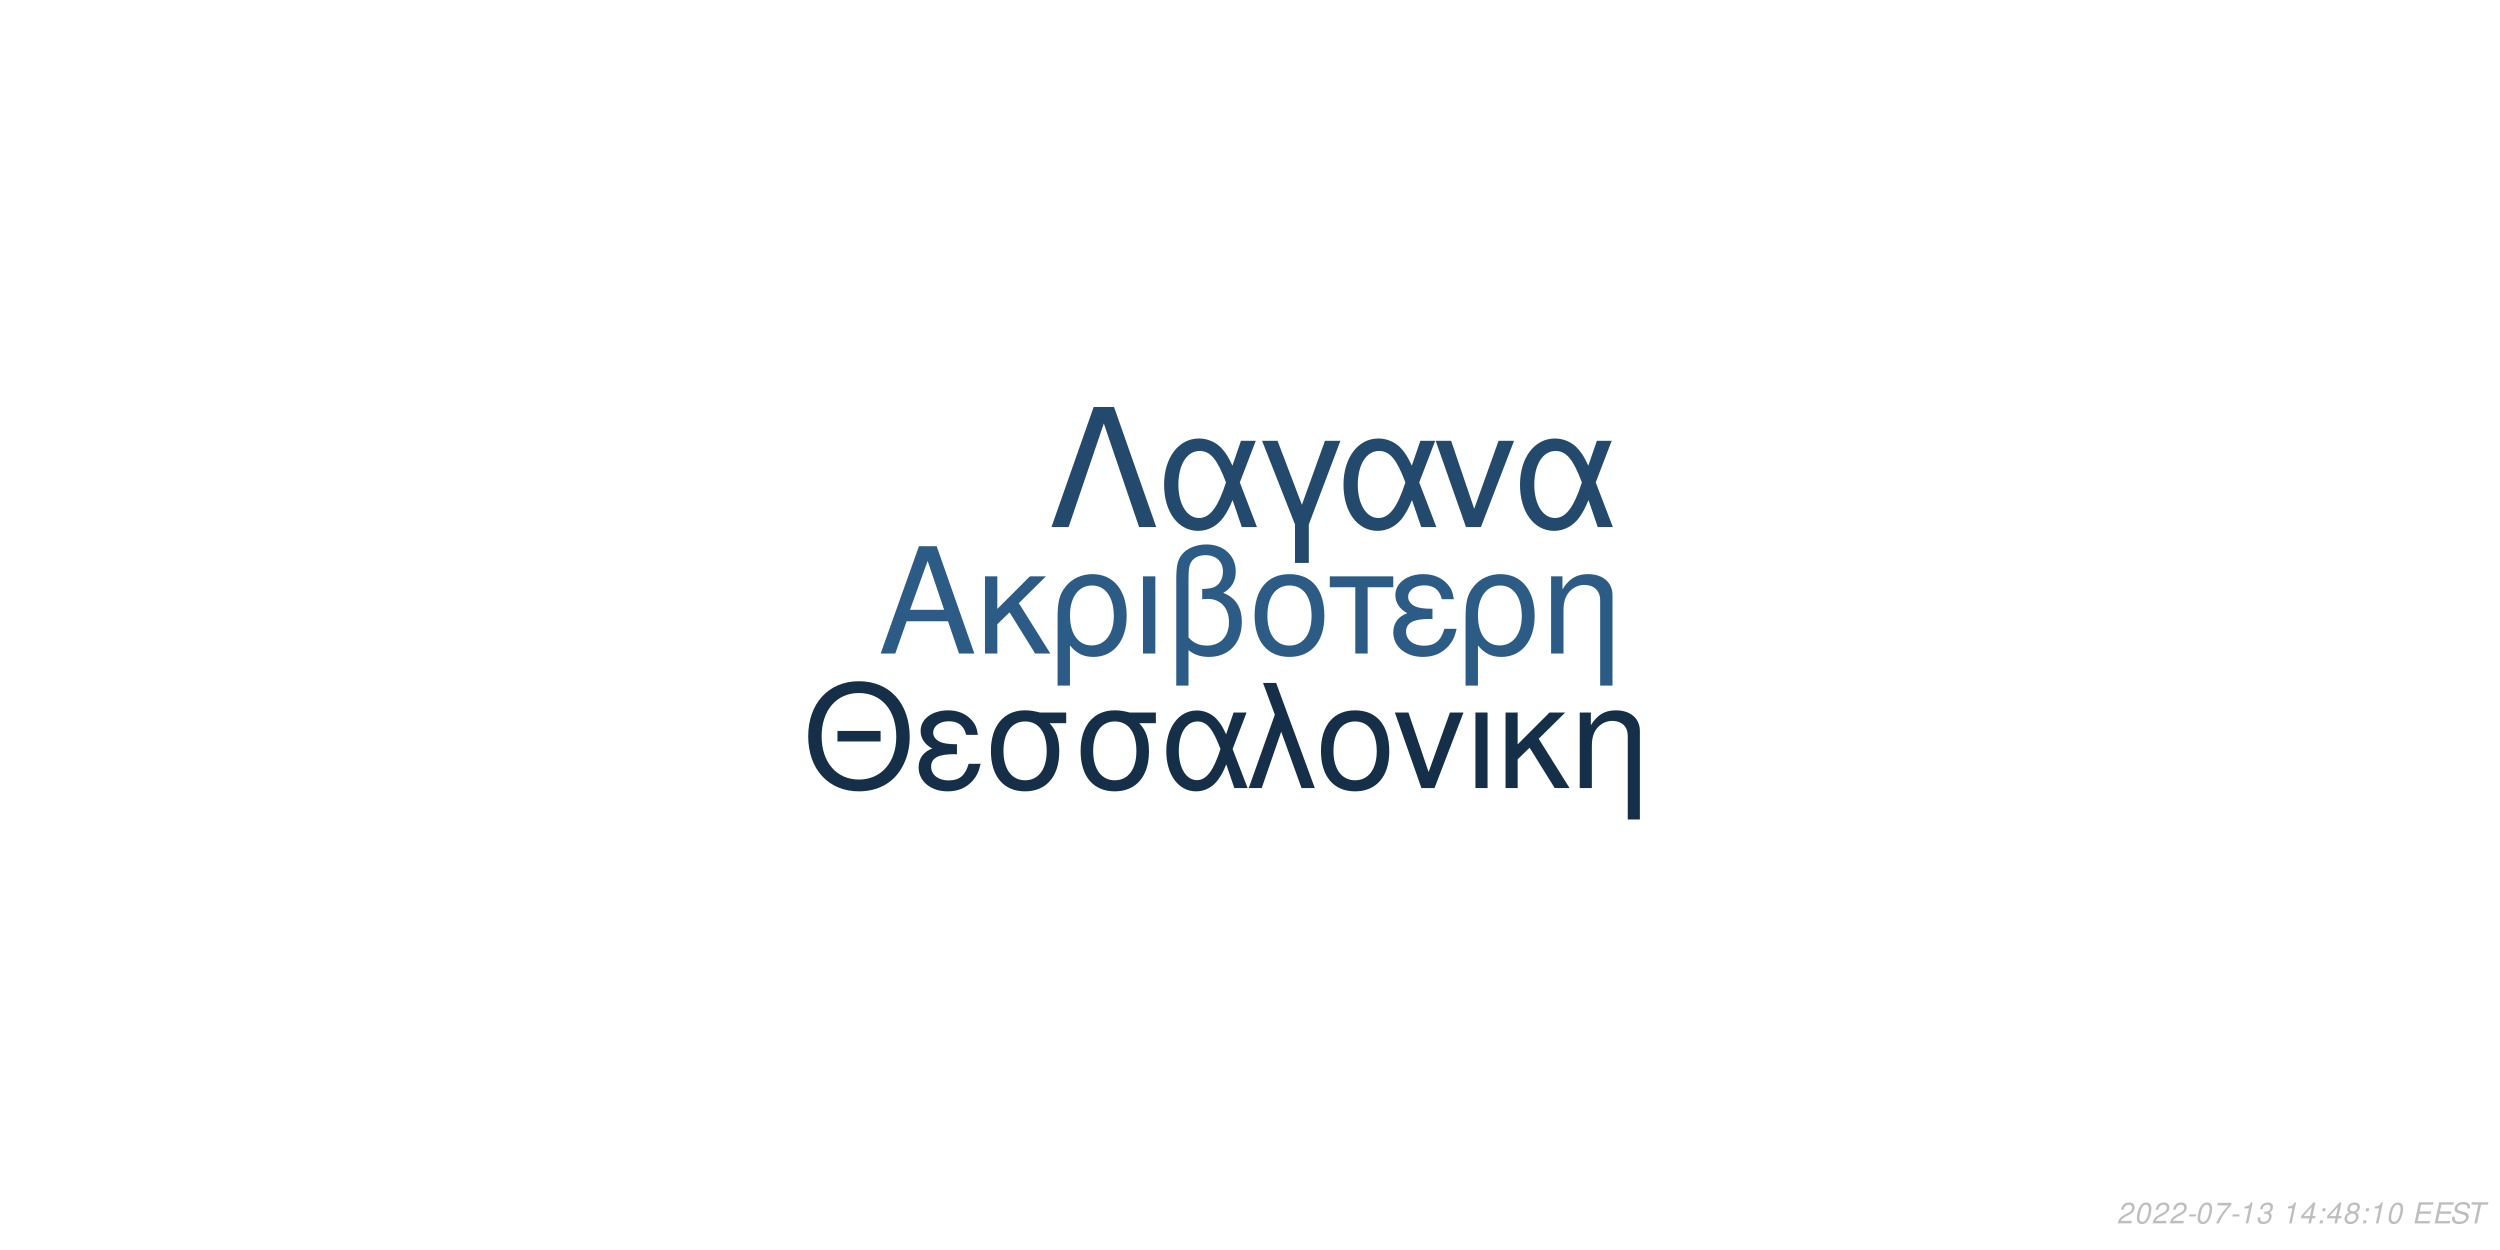
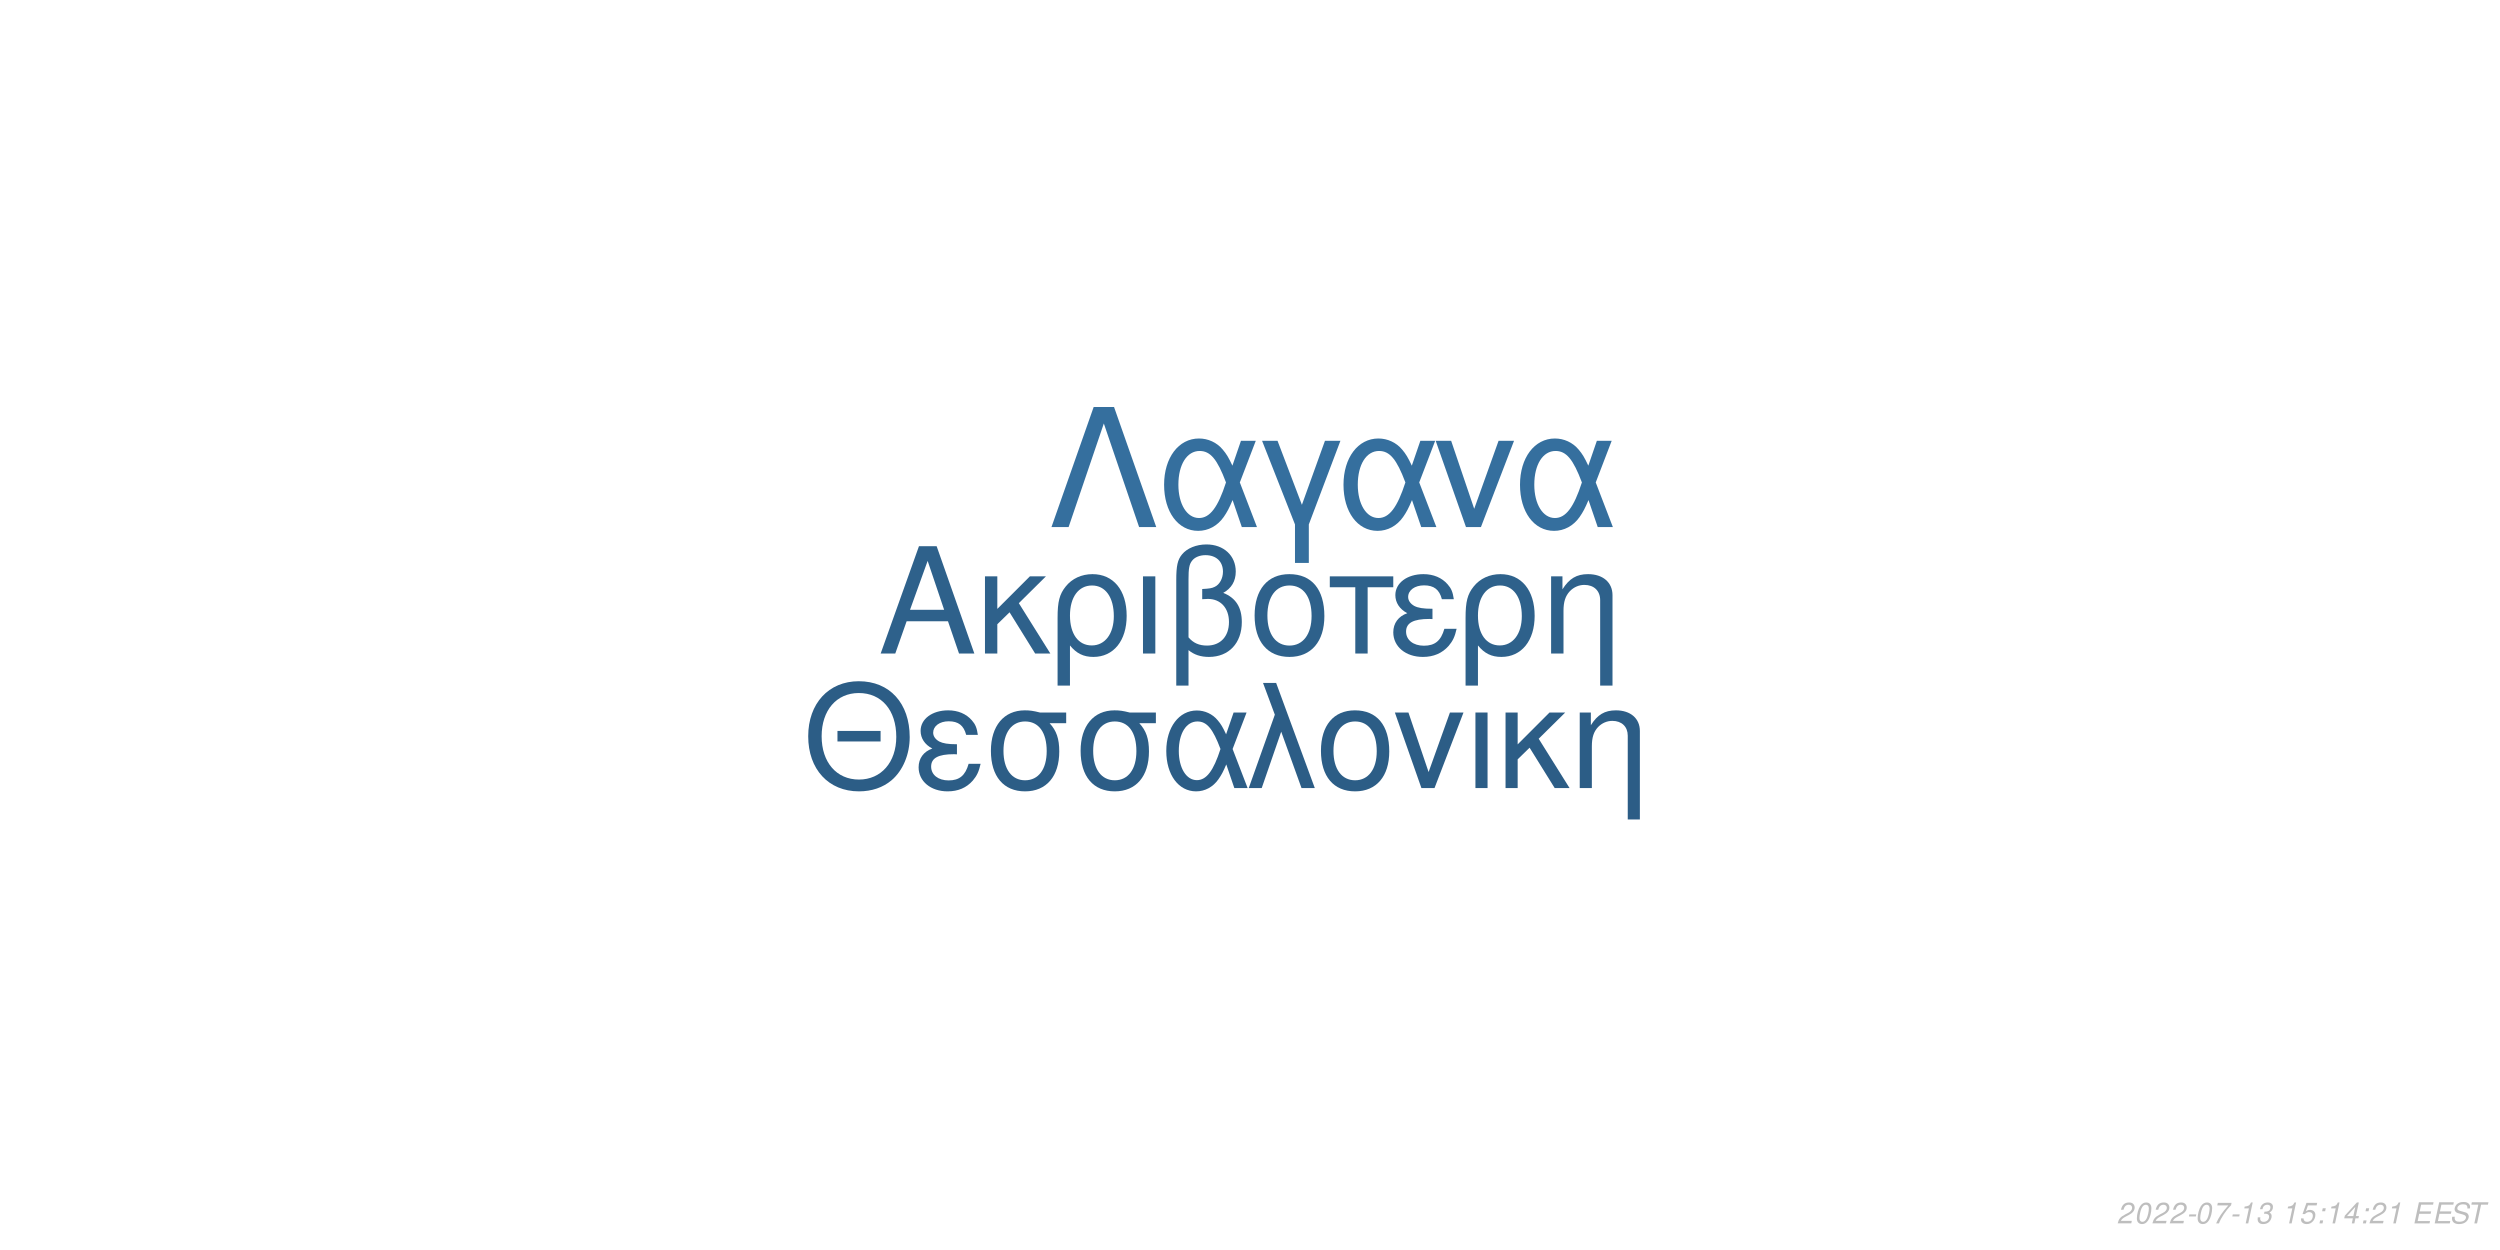
<svg xmlns="http://www.w3.org/2000/svg" xmlns:xlink="http://www.w3.org/1999/xlink" width="864pt" height="432pt" viewBox="0 0 864 432" version="1.1">
  <defs>
    <g>
      <symbol overflow="visible" id="glyph0-0">
        <path style="stroke:none;" d="" />
      </symbol>
      <symbol overflow="visible" id="glyph0-1">
        <path style="stroke:none;" d="M 24.125 -11.141 L 27.938 0 L 33.234 0 L 20.203 -37.094 L 14.094 -37.094 L 0.859 0 L 5.906 0 L 9.828 -11.141 Z M 22.797 -15.109 L 11 -15.109 L 17.094 -32.016 Z M 22.797 -15.109 " />
      </symbol>
      <symbol overflow="visible" id="glyph0-2">
        <path style="stroke:none;" d="M 7.172 -15.422 L 7.172 -26.672 L 2.906 -26.672 L 2.906 0 L 7.172 0 L 7.172 -10.125 L 11.406 -14.25 L 20.25 0 L 25.5 0 L 14.609 -17.406 L 23.969 -26.672 L 18.422 -26.672 Z M 7.172 -15.422 " />
      </symbol>
      <symbol overflow="visible" id="glyph0-3">
        <path style="stroke:none;" d="M 3 11.094 L 7.281 11.094 L 7.281 -2.797 C 9.516 -0.047 11.953 1.172 15.375 1.172 C 22.344 1.172 26.875 -4.422 26.875 -13.031 C 26.875 -21.891 22.297 -27.438 15.062 -27.438 C 11.297 -27.438 7.984 -25.906 5.797 -23.156 C 3.672 -20.516 3 -17.969 3 -12.359 Z M 14.906 -23.516 C 19.547 -23.516 22.438 -19.438 22.438 -12.922 C 22.438 -6.812 19.391 -2.797 14.812 -2.797 C 10.172 -2.797 7.281 -6.766 7.281 -13.125 C 7.281 -19.484 10.234 -23.516 14.906 -23.516 Z M 14.906 -23.516 " />
      </symbol>
      <symbol overflow="visible" id="glyph0-4">
        <path style="stroke:none;" d="M 3.516 0 L 7.781 0 L 7.781 -26.672 L 3.516 -26.672 Z M 3.516 0 " />
      </symbol>
      <symbol overflow="visible" id="glyph0-5">
        <path style="stroke:none;" d="M 4.016 11.094 L 8.25 11.094 L 8.25 -1.172 C 10.172 0.406 12.422 1.172 15.312 1.172 C 22.188 1.172 26.672 -3.609 26.672 -10.891 C 26.672 -15.984 24.578 -19.234 20.25 -20.969 C 23.109 -22.547 24.578 -25.031 24.578 -28.344 C 24.578 -33.844 20.406 -37.703 14.453 -37.703 C 10.938 -37.703 7.734 -36.391 6 -34.25 C 4.484 -32.422 4.016 -30.328 4.016 -25.391 Z M 8.25 -25.656 C 8.25 -29.359 8.5 -30.844 9.469 -32.062 C 10.375 -33.281 12.156 -34 14.094 -34 C 17.812 -34 20.156 -31.812 20.156 -28.297 C 20.156 -25.953 18.984 -23.812 17.297 -23.047 C 16.281 -22.547 15.469 -22.438 12.984 -22.297 L 12.984 -18.781 C 13.734 -18.828 14.344 -18.875 14.969 -18.875 C 19.344 -18.875 22.234 -15.719 22.234 -10.891 C 22.234 -5.906 19.281 -2.75 14.656 -2.75 C 11.953 -2.75 9.922 -3.609 8.25 -5.594 Z M 8.25 -25.656 " />
      </symbol>
      <symbol overflow="visible" id="glyph0-6">
        <path style="stroke:none;" d="M 14.094 -27.438 C 6.562 -27.438 2.094 -22.094 2.094 -13.125 C 2.094 -4.125 6.562 1.172 14.141 1.172 C 21.672 1.172 26.203 -4.172 26.203 -12.922 C 26.203 -22.188 21.828 -27.438 14.094 -27.438 Z M 14.141 -23.516 C 18.938 -23.516 21.781 -19.594 21.781 -12.984 C 21.781 -6.672 18.828 -2.75 14.141 -2.75 C 9.422 -2.75 6.516 -6.672 6.516 -13.125 C 6.516 -19.594 9.422 -23.516 14.141 -23.516 Z M 14.141 -23.516 " />
      </symbol>
      <symbol overflow="visible" id="glyph0-7">
        <path style="stroke:none;" d="M 7.891 0 L 12.156 0 L 12.156 -22.906 L 21.016 -22.906 L 21.016 -26.672 L -0.922 -26.672 L -0.922 -22.906 L 7.891 -22.906 Z M 7.891 0 " />
      </symbol>
      <symbol overflow="visible" id="glyph0-8">
        <path style="stroke:none;" d="M 14.562 -15.469 C 11.344 -15.469 9.562 -15.781 8.297 -16.438 C 6.922 -17.203 6.156 -18.328 6.156 -19.547 C 6.156 -21.891 8.453 -23.562 11.656 -23.562 C 15.062 -23.562 16.953 -22.094 17.812 -18.781 L 21.938 -18.781 C 21.578 -21.266 21.062 -22.5 19.797 -23.922 C 17.812 -26.203 14.906 -27.438 11.453 -27.438 C 5.797 -27.438 1.734 -24.375 1.734 -20.203 C 1.734 -17.609 3.156 -15.375 5.859 -13.938 C 2.797 -12.875 1.016 -10.484 1.016 -7.328 C 1.016 -2.391 5.297 1.172 11.25 1.172 C 14.969 1.172 17.906 -0.109 20.156 -2.641 C 21.578 -4.328 22.297 -5.797 22.906 -8.547 L 18.672 -8.547 C 17.5 -4.422 15.422 -2.703 11.609 -2.703 C 7.938 -2.703 5.438 -4.688 5.438 -7.578 C 5.438 -10.578 7.938 -11.953 13.484 -11.953 C 13.641 -11.953 14.094 -11.953 14.562 -11.906 Z M 14.562 -15.469 " />
      </symbol>
      <symbol overflow="visible" id="glyph0-9">
        <path style="stroke:none;" d="M 3.562 -26.672 L 3.562 0 L 7.844 0 L 7.844 -14.703 C 7.844 -17.906 8.5 -19.891 10.031 -21.531 C 11.406 -22.953 13.188 -23.719 15.062 -23.719 C 18.375 -23.719 20.516 -21.672 20.516 -18.469 L 20.516 11.094 L 24.781 11.094 L 24.781 -20.156 C 24.781 -24.578 21.469 -27.438 16.328 -27.438 C 12.359 -27.438 9.828 -25.906 7.484 -22.188 L 7.484 -26.672 Z M 3.562 -26.672 " />
      </symbol>
      <symbol overflow="visible" id="glyph1-0">
        <path style="stroke:none;" d="" />
      </symbol>
      <symbol overflow="visible" id="glyph1-1">
        <path style="stroke:none;" d="M 26.859 -19.734 L 11.953 -19.734 L 11.953 -16.094 L 26.859 -16.094 Z M 19.328 -36.922 C 8.922 -36.922 1.844 -29.25 1.844 -17.891 C 1.844 -6.484 8.875 1.141 19.391 1.141 C 23.812 1.141 27.703 -0.203 30.641 -2.688 C 34.578 -6.031 36.922 -11.656 36.922 -17.594 C 36.922 -29.297 30 -36.922 19.328 -36.922 Z M 19.328 -32.844 C 27.203 -32.844 32.281 -26.906 32.281 -17.688 C 32.281 -8.922 27.062 -2.938 19.391 -2.938 C 11.609 -2.938 6.484 -8.922 6.484 -17.891 C 6.484 -26.859 11.609 -32.844 19.328 -32.844 Z M 19.328 -32.844 " />
      </symbol>
      <symbol overflow="visible" id="glyph1-2">
        <path style="stroke:none;" d="M 14.25 -15.141 C 11.109 -15.141 9.375 -15.453 8.125 -16.094 C 6.781 -16.844 6.031 -17.938 6.031 -19.141 C 6.031 -21.422 8.266 -23.078 11.406 -23.078 C 14.75 -23.078 16.594 -21.625 17.438 -18.391 L 21.469 -18.391 C 21.125 -20.828 20.625 -22.031 19.391 -23.422 C 17.438 -25.656 14.594 -26.859 11.219 -26.859 C 5.688 -26.859 1.688 -23.875 1.688 -19.781 C 1.688 -17.234 3.094 -15.047 5.734 -13.656 C 2.734 -12.609 1 -10.266 1 -7.172 C 1 -2.344 5.188 1.141 11.016 1.141 C 14.656 1.141 17.547 -0.094 19.734 -2.594 C 21.125 -4.234 21.828 -5.688 22.422 -8.375 L 18.281 -8.375 C 17.141 -4.328 15.094 -2.641 11.359 -2.641 C 7.766 -2.641 5.328 -4.578 5.328 -7.422 C 5.328 -10.359 7.766 -11.703 13.203 -11.703 C 13.359 -11.703 13.797 -11.703 14.25 -11.656 Z M 14.25 -15.141 " />
      </symbol>
      <symbol overflow="visible" id="glyph1-3">
        <path style="stroke:none;" d="M 29 -26.109 L 19.938 -26.109 C 17.594 -26.703 16.438 -26.859 14.703 -26.859 C 7.469 -26.859 2.984 -21.469 2.984 -12.859 C 2.984 -4.031 7.375 1.141 14.797 1.141 C 22.172 1.141 26.609 -4.078 26.609 -12.656 C 26.609 -17.047 25.656 -19.828 23.266 -22.422 L 29 -22.422 Z M 14.797 -23.016 C 19.531 -23.016 22.266 -19.234 22.266 -12.75 C 22.266 -6.531 19.438 -2.688 14.797 -2.688 C 10.172 -2.688 7.328 -6.531 7.328 -12.859 C 7.328 -19.188 10.172 -23.016 14.797 -23.016 Z M 14.797 -23.016 " />
      </symbol>
      <symbol overflow="visible" id="glyph1-4">
        <path style="stroke:none;" d="M 29.344 -26.109 L 24.859 -26.109 L 22.266 -18.578 C 21.125 -21.031 20.484 -22.125 19.328 -23.469 C 17.547 -25.609 14.906 -26.812 12.156 -26.812 C 5.984 -26.812 1.594 -20.984 1.594 -12.812 C 1.594 -4.578 5.828 1.141 11.906 1.141 C 14.953 1.141 17.734 -0.344 19.625 -3.047 C 20.672 -4.531 21.281 -5.688 22.328 -8.172 L 25.109 0 L 29.703 0 L 24.516 -13.5 Z M 20.328 -13.5 C 17.891 -5.922 15.453 -2.734 12.156 -2.734 C 8.516 -2.734 5.922 -6.922 5.922 -12.812 C 5.922 -18.938 8.516 -23.016 12.359 -23.016 C 15.594 -23.016 17.688 -20.531 20.328 -13.5 Z M 20.328 -13.5 " />
      </symbol>
      <symbol overflow="visible" id="glyph1-5">
        <path style="stroke:none;" d="M 1.094 0 L 5.578 0 L 12.312 -19.484 L 19.328 0 L 23.922 0 L 10.562 -36.328 L 6.031 -36.328 L 10.109 -25.359 Z M 1.094 0 " />
      </symbol>
      <symbol overflow="visible" id="glyph1-6">
        <path style="stroke:none;" d="M 13.797 -26.859 C 6.422 -26.859 2.047 -21.625 2.047 -12.859 C 2.047 -4.031 6.422 1.141 13.859 1.141 C 21.234 1.141 25.656 -4.078 25.656 -12.656 C 25.656 -21.719 21.375 -26.859 13.797 -26.859 Z M 13.859 -23.016 C 18.531 -23.016 21.328 -19.188 21.328 -12.703 C 21.328 -6.531 18.438 -2.688 13.859 -2.688 C 9.219 -2.688 6.375 -6.531 6.375 -12.859 C 6.375 -19.188 9.219 -23.016 13.859 -23.016 Z M 13.859 -23.016 " />
      </symbol>
      <symbol overflow="visible" id="glyph1-7">
        <path style="stroke:none;" d="M 14.297 0 L 24.312 -26.109 L 19.625 -26.109 L 12.25 -5.531 L 5.281 -26.109 L 0.594 -26.109 L 9.766 0 Z M 14.297 0 " />
      </symbol>
      <symbol overflow="visible" id="glyph1-8">
        <path style="stroke:none;" d="M 3.438 0 L 7.625 0 L 7.625 -26.109 L 3.438 -26.109 Z M 3.438 0 " />
      </symbol>
      <symbol overflow="visible" id="glyph1-9">
        <path style="stroke:none;" d="M 7.031 -15.094 L 7.031 -26.109 L 2.844 -26.109 L 2.844 0 L 7.031 0 L 7.031 -9.922 L 11.156 -13.953 L 19.828 0 L 24.969 0 L 14.297 -17.047 L 23.469 -26.109 L 18.031 -26.109 Z M 7.031 -15.094 " />
      </symbol>
      <symbol overflow="visible" id="glyph1-10">
        <path style="stroke:none;" d="M 3.484 -26.109 L 3.484 0 L 7.672 0 L 7.672 -14.406 C 7.672 -17.547 8.328 -19.484 9.812 -21.078 C 11.156 -22.469 12.906 -23.219 14.75 -23.219 C 17.984 -23.219 20.078 -21.234 20.078 -18.094 L 20.078 10.859 L 24.266 10.859 L 24.266 -19.734 C 24.266 -24.062 21.031 -26.859 16 -26.859 C 12.109 -26.859 9.609 -25.359 7.328 -21.719 L 7.328 -26.109 Z M 3.484 -26.109 " />
      </symbol>
      <symbol overflow="visible" id="glyph2-0">
        <path style="stroke:none;" d="" />
      </symbol>
      <symbol overflow="visible" id="glyph2-1">
        <path style="stroke:none;" d="M 22.531 -41.484 L 15.484 -41.484 L 0.906 0 L 6.828 0 L 19 -35.797 L 31.188 0 L 37.109 0 Z M 22.531 -41.484 " />
      </symbol>
      <symbol overflow="visible" id="glyph2-2">
        <path style="stroke:none;" d="M 33.516 -29.812 L 28.391 -29.812 L 25.438 -21.219 C 24.125 -24.016 23.391 -25.266 22.078 -26.797 C 20.031 -29.25 17.016 -30.609 13.891 -30.609 C 6.828 -30.609 1.828 -23.953 1.828 -14.625 C 1.828 -5.234 6.656 1.312 13.594 1.312 C 17.078 1.312 20.266 -0.391 22.422 -3.469 C 23.609 -5.172 24.297 -6.484 25.5 -9.328 L 28.688 0 L 33.922 0 L 28 -15.422 Z M 23.219 -15.422 C 20.422 -6.766 17.641 -3.125 13.891 -3.125 C 9.734 -3.125 6.766 -7.906 6.766 -14.625 C 6.766 -21.625 9.734 -26.297 14.109 -26.297 C 17.812 -26.297 20.203 -23.453 23.219 -15.422 Z M 23.219 -15.422 " />
      </symbol>
      <symbol overflow="visible" id="glyph2-3">
        <path style="stroke:none;" d="M 12.062 12.406 L 16.844 12.406 L 16.844 -0.906 L 27.766 -29.812 L 22.422 -29.812 L 14.453 -7.688 L 6.031 -29.812 L 0.688 -29.812 L 12.062 -0.906 Z M 12.062 12.406 " />
      </symbol>
      <symbol overflow="visible" id="glyph2-4">
        <path style="stroke:none;" d="M 16.328 0 L 27.766 -29.812 L 22.422 -29.812 L 14 -6.312 L 6.031 -29.812 L 0.688 -29.812 L 11.156 0 Z M 16.328 0 " />
      </symbol>
      <symbol overflow="visible" id="glyph3-0">
        <path style="stroke:none;" d="" />
      </symbol>
      <symbol overflow="visible" id="glyph3-1">
        <path style="stroke:none;" d="M 5.234 -0.875 L 1.469 -0.875 C 1.641 -1.375 2.203 -1.891 3.109 -2.344 L 4.234 -2.938 C 5.562 -3.625 6.219 -4.469 6.219 -5.484 C 6.219 -5.938 6.062 -6.359 5.797 -6.656 C 5.469 -7.047 4.984 -7.234 4.312 -7.234 C 2.766 -7.234 1.891 -6.453 1.484 -4.734 L 2.375 -4.734 C 2.484 -5.188 2.609 -5.484 2.797 -5.75 C 3.094 -6.203 3.609 -6.453 4.188 -6.453 C 4.891 -6.453 5.344 -6.031 5.344 -5.375 C 5.344 -4.703 4.859 -4.094 4.016 -3.656 L 2.984 -3.125 C 1.234 -2.188 0.797 -1.656 0.344 -0.016 L 5.047 -0.016 Z M 5.234 -0.875 " />
      </symbol>
      <symbol overflow="visible" id="glyph3-2">
        <path style="stroke:none;" d="M 4.203 -7.234 C 3.375 -7.234 2.688 -6.812 2.125 -5.984 C 1.484 -5.047 0.984 -3.188 0.984 -1.734 C 0.984 -1.109 1.172 -0.562 1.484 -0.266 C 1.797 0.047 2.281 0.234 2.766 0.234 C 3.625 0.234 4.281 -0.156 4.859 -1.016 C 5.516 -1.953 6 -3.797 6 -5.266 C 6 -6.5 5.328 -7.234 4.203 -7.234 Z M 4.094 -6.453 C 4.734 -6.453 5.125 -5.984 5.125 -5.156 C 5.125 -4.203 4.781 -2.625 4.406 -1.812 C 3.984 -0.938 3.516 -0.547 2.875 -0.547 C 2.25 -0.547 1.875 -1.031 1.875 -1.828 C 1.875 -2.797 2.203 -4.344 2.594 -5.203 C 2.984 -6.047 3.453 -6.453 4.094 -6.453 Z M 4.094 -6.453 " />
      </symbol>
      <symbol overflow="visible" id="glyph3-3">
        <path style="stroke:none;" d="M 3.516 -3.125 L 1.125 -3.125 L 0.969 -2.406 L 3.359 -2.406 Z M 3.516 -3.125 " />
      </symbol>
      <symbol overflow="visible" id="glyph3-4">
        <path style="stroke:none;" d="M 6.703 -7.094 L 1.953 -7.094 L 1.766 -6.219 L 5.594 -6.219 C 3.344 -3.688 2.266 -2.109 1.375 0 L 2.344 0 C 3.031 -1.906 4.828 -4.594 6.547 -6.281 Z M 6.703 -7.094 " />
      </symbol>
      <symbol overflow="visible" id="glyph3-5">
        <path style="stroke:none;" d="M 3.703 -5.188 L 2.594 0 L 3.469 0 L 5.016 -7.234 L 4.438 -7.234 C 3.906 -6.156 3.688 -6.016 2.234 -5.812 L 2.109 -5.188 Z M 3.703 -5.188 " />
      </symbol>
      <symbol overflow="visible" id="glyph3-6">
        <path style="stroke:none;" d="M 2.922 -3.312 C 3.125 -3.344 3.234 -3.344 3.375 -3.344 C 4.203 -3.344 4.688 -3 4.688 -2.406 C 4.688 -1.312 3.906 -0.547 2.781 -0.547 C 2.047 -0.547 1.594 -0.938 1.594 -1.562 C 1.594 -1.719 1.609 -1.844 1.656 -2.094 L 0.766 -2.094 C 0.734 -1.797 0.719 -1.641 0.719 -1.469 C 0.719 -0.375 1.406 0.234 2.641 0.234 C 3.547 0.234 4.297 -0.078 4.812 -0.656 C 5.266 -1.156 5.562 -1.875 5.562 -2.547 C 5.562 -3.125 5.344 -3.453 4.797 -3.734 C 5.641 -4.234 6.016 -4.844 6.016 -5.734 C 6.016 -6.656 5.312 -7.234 4.203 -7.234 C 3.375 -7.234 2.672 -6.938 2.188 -6.375 C 1.891 -6.031 1.703 -5.641 1.516 -4.906 L 2.391 -4.906 C 2.5 -5.359 2.594 -5.594 2.734 -5.812 C 3.047 -6.234 3.516 -6.453 4.078 -6.453 C 4.734 -6.453 5.141 -6.125 5.141 -5.578 C 5.141 -5.188 5.016 -4.797 4.797 -4.547 C 4.516 -4.234 4 -4.062 3.266 -4.062 L 3.078 -4.062 Z M 2.922 -3.312 " />
      </symbol>
      <symbol overflow="visible" id="glyph3-7">
        <path style="stroke:none;" d="" />
      </symbol>
      <symbol overflow="visible" id="glyph3-8">
-         <path style="stroke:none;" d="M 3.625 -1.75 L 3.266 0 L 4.141 0 L 4.516 -1.75 L 5.562 -1.75 L 5.734 -2.531 L 4.688 -2.531 L 5.688 -7.234 L 5.016 -7.234 L 0.844 -2.672 L 0.641 -1.75 Z M 3.797 -2.531 L 1.594 -2.531 L 4.469 -5.703 Z M 3.797 -2.531 " />
+         <path style="stroke:none;" d="M 6.297 -7.094 L 2.594 -7.094 L 1.234 -3.234 L 2.047 -3.234 C 2.656 -3.766 2.938 -3.906 3.531 -3.906 C 4.328 -3.906 4.797 -3.453 4.797 -2.688 C 4.797 -1.438 3.969 -0.547 2.828 -0.547 C 2.031 -0.547 1.609 -0.938 1.578 -1.734 L 0.703 -1.734 L 0.703 -1.516 C 0.703 -0.938 0.844 -0.547 1.188 -0.266 C 1.562 0.062 2.078 0.234 2.703 0.234 C 3.656 0.234 4.391 -0.156 4.984 -0.922 C 5.422 -1.5 5.672 -2.234 5.672 -2.953 C 5.672 -4 4.938 -4.672 3.812 -4.672 C 3.328 -4.672 2.906 -4.547 2.406 -4.234 L 3.109 -6.219 L 6.109 -6.219 Z M 6.297 -7.094 " />
      </symbol>
      <symbol overflow="visible" id="glyph3-9">
        <path style="stroke:none;" d="M 2.359 -1.031 L 1.312 -1.031 L 1.094 0 L 2.141 0 Z M 3.266 -5.234 L 2.219 -5.234 L 2 -4.203 L 3.047 -4.203 Z M 3.266 -5.234 " />
      </symbol>
      <symbol overflow="visible" id="glyph3-10">
-         <path style="stroke:none;" d="M 4.766 -3.797 C 5.078 -3.969 5.234 -4.078 5.438 -4.234 C 5.812 -4.594 6.062 -5.172 6.062 -5.734 C 6.062 -6.625 5.344 -7.234 4.266 -7.234 C 2.812 -7.234 1.703 -6.219 1.703 -4.875 C 1.703 -4.406 1.875 -4.125 2.359 -3.812 C 1.297 -3.312 0.75 -2.516 0.75 -1.469 C 0.75 -0.438 1.547 0.234 2.812 0.234 C 3.656 0.234 4.359 -0.094 4.938 -0.734 C 5.359 -1.234 5.609 -1.859 5.609 -2.438 C 5.609 -3.047 5.312 -3.516 4.766 -3.797 Z M 4.109 -6.453 C 4.797 -6.453 5.188 -6.125 5.188 -5.578 C 5.188 -5.266 5.062 -4.922 4.859 -4.672 C 4.562 -4.312 4.188 -4.156 3.656 -4.156 C 2.984 -4.156 2.594 -4.453 2.594 -4.984 C 2.594 -5.859 3.203 -6.453 4.109 -6.453 Z M 3.453 -3.406 C 4.234 -3.406 4.734 -2.984 4.734 -2.312 C 4.734 -1.312 3.922 -0.547 2.875 -0.547 C 2.125 -0.547 1.625 -0.969 1.625 -1.625 C 1.625 -2.609 2.438 -3.406 3.453 -3.406 Z M 3.453 -3.406 " />
+         <path style="stroke:none;" d="M 3.625 -1.75 L 3.266 0 L 4.141 0 L 4.516 -1.75 L 5.562 -1.75 L 5.734 -2.531 L 4.688 -2.531 L 5.688 -7.234 L 5.016 -7.234 L 0.844 -2.672 L 0.641 -1.75 Z M 3.797 -2.531 L 1.594 -2.531 L 4.469 -5.703 Z M 3.797 -2.531 " />
      </symbol>
      <symbol overflow="visible" id="glyph3-11">
        <path style="stroke:none;" d="M 2.547 -3.312 L 6.5 -3.312 L 6.688 -4.141 L 2.719 -4.141 L 3.219 -6.469 L 7.344 -6.469 L 7.516 -7.297 L 2.453 -7.297 L 0.906 0 L 6.125 0 L 6.297 -0.812 L 2.016 -0.812 Z M 2.547 -3.312 " />
      </symbol>
      <symbol overflow="visible" id="glyph3-12">
        <path style="stroke:none;" d="M 7.062 -5.156 C 7.125 -5.438 7.141 -5.562 7.141 -5.703 C 7.141 -6.156 6.938 -6.594 6.594 -6.891 C 6.188 -7.25 5.656 -7.406 4.875 -7.406 C 3.844 -7.406 3.047 -7.125 2.5 -6.562 C 2.094 -6.141 1.781 -5.438 1.781 -4.922 C 1.781 -4.297 2.219 -3.766 2.891 -3.562 L 4.594 -3.094 C 5.406 -2.859 5.734 -2.578 5.734 -2.094 C 5.734 -1.781 5.547 -1.406 5.266 -1.141 C 4.844 -0.766 4.266 -0.578 3.453 -0.578 C 2.328 -0.578 1.812 -0.984 1.812 -1.906 C 1.812 -2.047 1.812 -2.125 1.844 -2.312 L 0.984 -2.312 C 0.906 -2.062 0.891 -1.906 0.891 -1.688 C 0.891 -0.484 1.797 0.234 3.297 0.234 C 4.359 0.234 5.234 -0.062 5.812 -0.609 C 6.344 -1.078 6.688 -1.797 6.688 -2.375 C 6.688 -2.641 6.609 -2.906 6.453 -3.156 C 6.234 -3.5 5.938 -3.703 5.469 -3.828 L 3.75 -4.312 C 2.984 -4.547 2.734 -4.734 2.734 -5.188 C 2.734 -5.547 2.875 -5.844 3.188 -6.109 C 3.547 -6.438 4.031 -6.594 4.703 -6.594 C 5.266 -6.594 5.688 -6.484 5.906 -6.297 C 6.094 -6.125 6.219 -5.797 6.219 -5.516 C 6.219 -5.422 6.203 -5.344 6.188 -5.156 Z M 7.062 -5.156 " />
      </symbol>
      <symbol overflow="visible" id="glyph3-13">
        <path style="stroke:none;" d="M 4.938 -6.469 L 7.312 -6.469 L 7.484 -7.297 L 1.75 -7.297 L 1.578 -6.469 L 3.984 -6.469 L 2.609 0 L 3.547 0 Z M 4.938 -6.469 " />
      </symbol>
    </g>
  </defs>
  <g id="surface1">
    <rect x="0" y="0" width="864" height="432" style="fill:rgb(100%,100%,100%);fill-opacity:1;stroke:none;" />
-     <g style="fill:rgb(17.255%,36.078%,52.157%);fill-opacity:1;">
+     <g style="fill:rgb(18.039%,38.039%,54.51%);fill-opacity:1;">
      <use xlink:href="#glyph0-1" x="303.5" y="225.861" />
      <use xlink:href="#glyph0-2" x="337.5" y="225.861" />
      <use xlink:href="#glyph0-3" x="362.5" y="225.861" />
      <use xlink:href="#glyph0-4" x="391.5" y="225.861" />
      <use xlink:href="#glyph0-5" x="402.5" y="225.861" />
      <use xlink:href="#glyph0-6" x="431.5" y="225.861" />
      <use xlink:href="#glyph0-7" x="460.5" y="225.861" />
      <use xlink:href="#glyph0-8" x="480.5" y="225.861" />
      <use xlink:href="#glyph0-3" x="503.5" y="225.861" />
      <use xlink:href="#glyph0-9" x="532.5" y="225.861" />
    </g>
-     <g style="fill:rgb(8.235%,18.431%,28.235%);fill-opacity:1;">
+     <g style="fill:rgb(17.255%,36.471%,52.549%);fill-opacity:1;">
      <use xlink:href="#glyph1-1" x="277.473" y="272.354" />
      <use xlink:href="#glyph1-2" x="316.473" y="272.354" />
      <use xlink:href="#glyph1-3" x="339.473" y="272.354" />
      <use xlink:href="#glyph1-3" x="370.473" y="272.354" />
      <use xlink:href="#glyph1-4" x="401.473" y="272.354" />
      <use xlink:href="#glyph1-5" x="430.473" y="272.354" />
      <use xlink:href="#glyph1-6" x="454.473" y="272.354" />
      <use xlink:href="#glyph1-7" x="481.473" y="272.354" />
      <use xlink:href="#glyph1-8" x="506.473" y="272.354" />
      <use xlink:href="#glyph1-9" x="517.473" y="272.354" />
      <use xlink:href="#glyph1-10" x="542.473" y="272.354" />
    </g>
-     <g style="fill:rgb(13.725%,29.02%,42.353%);fill-opacity:1;">
+     <g style="fill:rgb(20.784%,43.529%,61.961%);fill-opacity:1;">
      <use xlink:href="#glyph2-1" x="362.484" y="182.152" />
      <use xlink:href="#glyph2-2" x="400.484" y="182.152" />
      <use xlink:href="#glyph2-3" x="435.484" y="182.152" />
      <use xlink:href="#glyph2-2" x="462.484" y="182.152" />
      <use xlink:href="#glyph2-4" x="495.484" y="182.152" />
      <use xlink:href="#glyph2-2" x="523.484" y="182.152" />
    </g>
    <g style="fill:rgb(74.51%,74.51%,74.51%);fill-opacity:1;">
      <use xlink:href="#glyph3-1" x="731.52" y="422.81" />
      <use xlink:href="#glyph3-2" x="737.52" y="422.81" />
      <use xlink:href="#glyph3-1" x="743.52" y="422.81" />
      <use xlink:href="#glyph3-1" x="749.52" y="422.81" />
      <use xlink:href="#glyph3-3" x="755.52" y="422.81" />
      <use xlink:href="#glyph3-2" x="758.52" y="422.81" />
      <use xlink:href="#glyph3-4" x="764.52" y="422.81" />
      <use xlink:href="#glyph3-3" x="770.52" y="422.81" />
      <use xlink:href="#glyph3-5" x="773.52" y="422.81" />
      <use xlink:href="#glyph3-6" x="779.52" y="422.81" />
      <use xlink:href="#glyph3-7" x="785.52" y="422.81" />
      <use xlink:href="#glyph3-5" x="788.52" y="422.81" />
      <use xlink:href="#glyph3-8" x="794.52" y="422.81" />
      <use xlink:href="#glyph3-9" x="800.52" y="422.81" />
-       <use xlink:href="#glyph3-8" x="803.52" y="422.81" />
+       <use xlink:href="#glyph3-5" x="803.52" y="422.81" />
      <use xlink:href="#glyph3-10" x="809.52" y="422.81" />
      <use xlink:href="#glyph3-9" x="815.52" y="422.81" />
-       <use xlink:href="#glyph3-5" x="818.52" y="422.81" />
-       <use xlink:href="#glyph3-2" x="824.52" y="422.81" />
+       <use xlink:href="#glyph3-1" x="818.52" y="422.81" />
+       <use xlink:href="#glyph3-5" x="824.52" y="422.81" />
      <use xlink:href="#glyph3-7" x="830.52" y="422.81" />
      <use xlink:href="#glyph3-11" x="833.52" y="422.81" />
      <use xlink:href="#glyph3-11" x="840.52" y="422.81" />
      <use xlink:href="#glyph3-12" x="846.52" y="422.81" />
      <use xlink:href="#glyph3-13" x="852.52" y="422.81" />
    </g>
  </g>
</svg>
